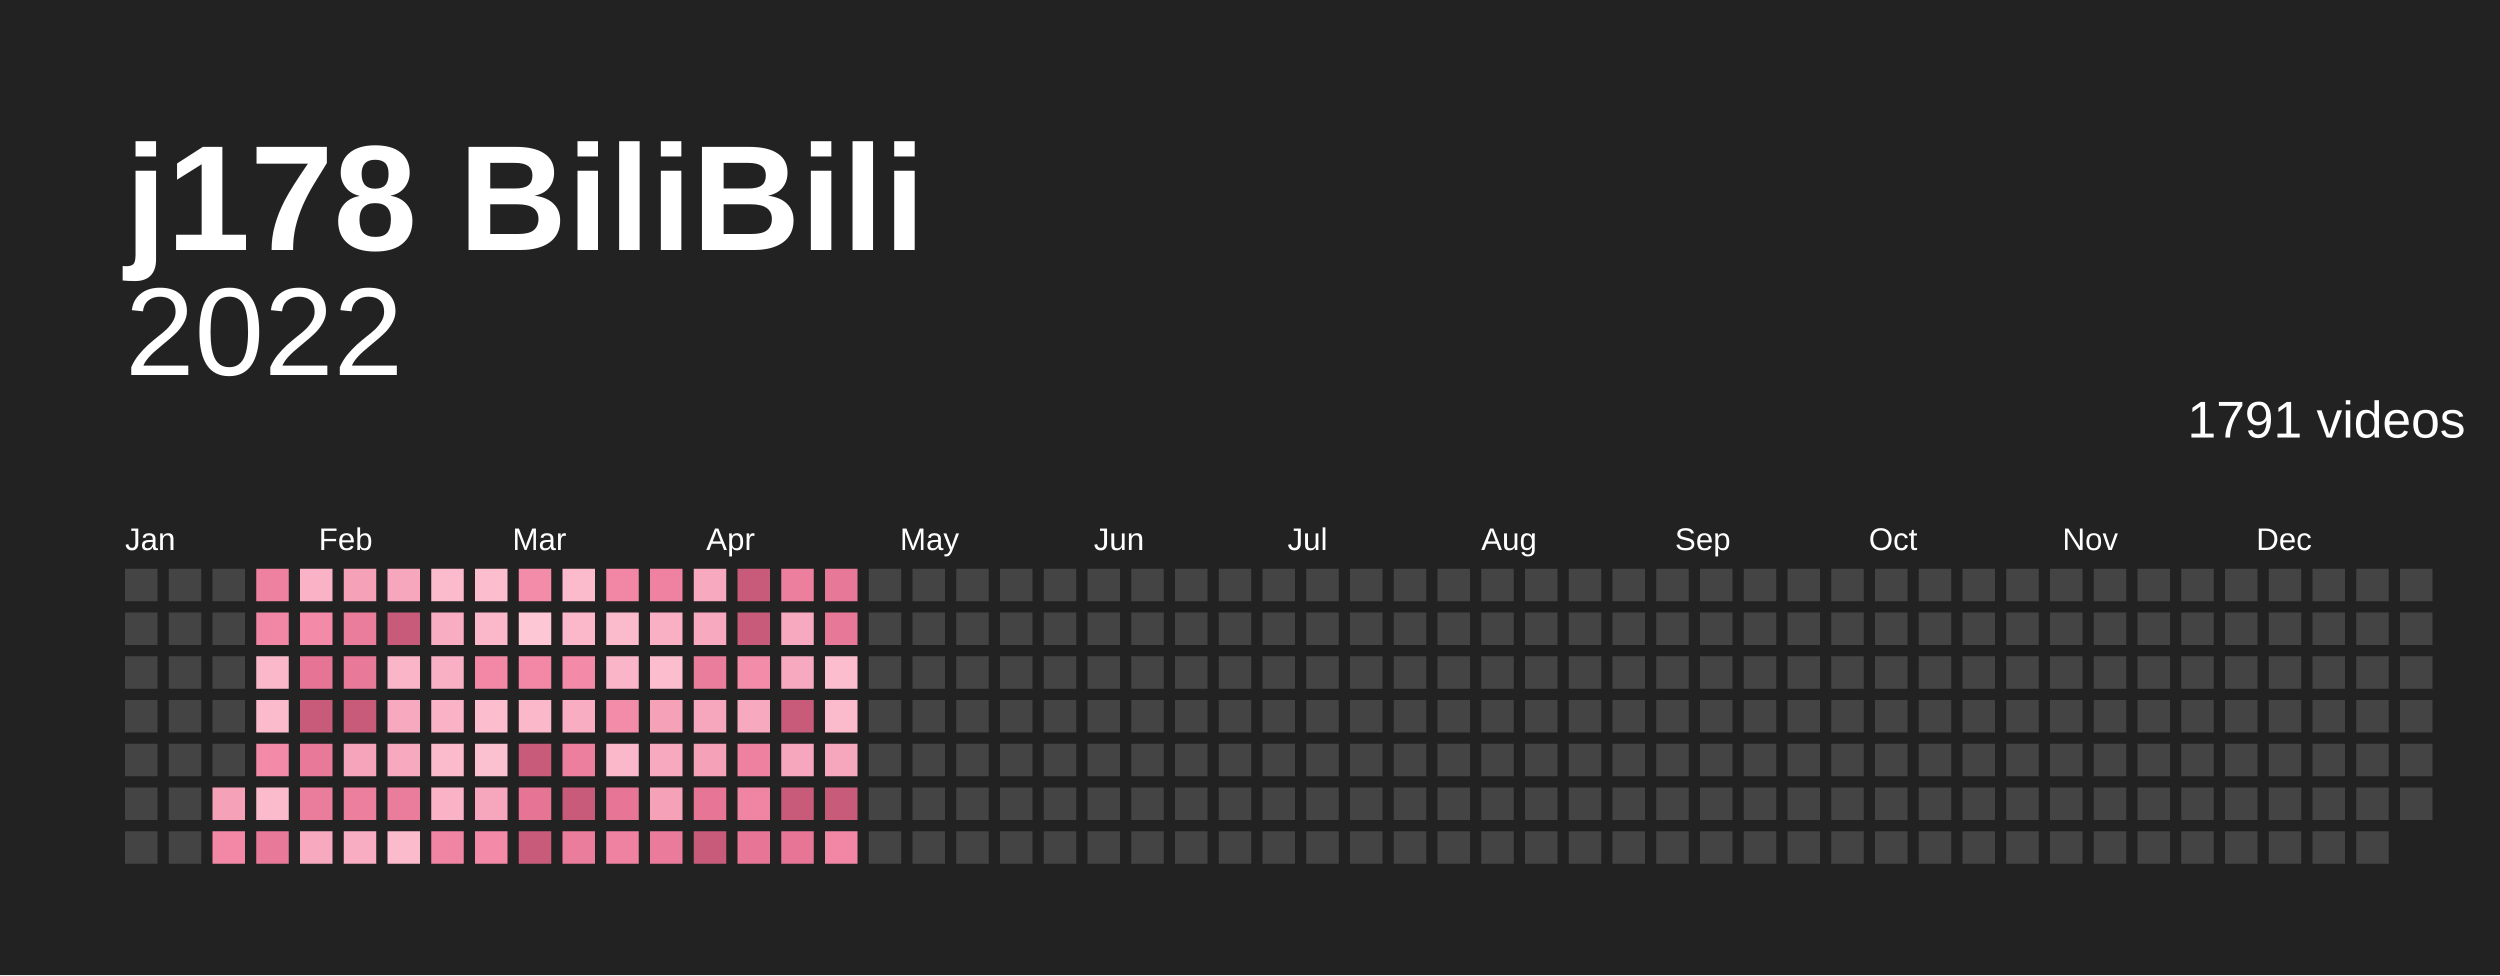
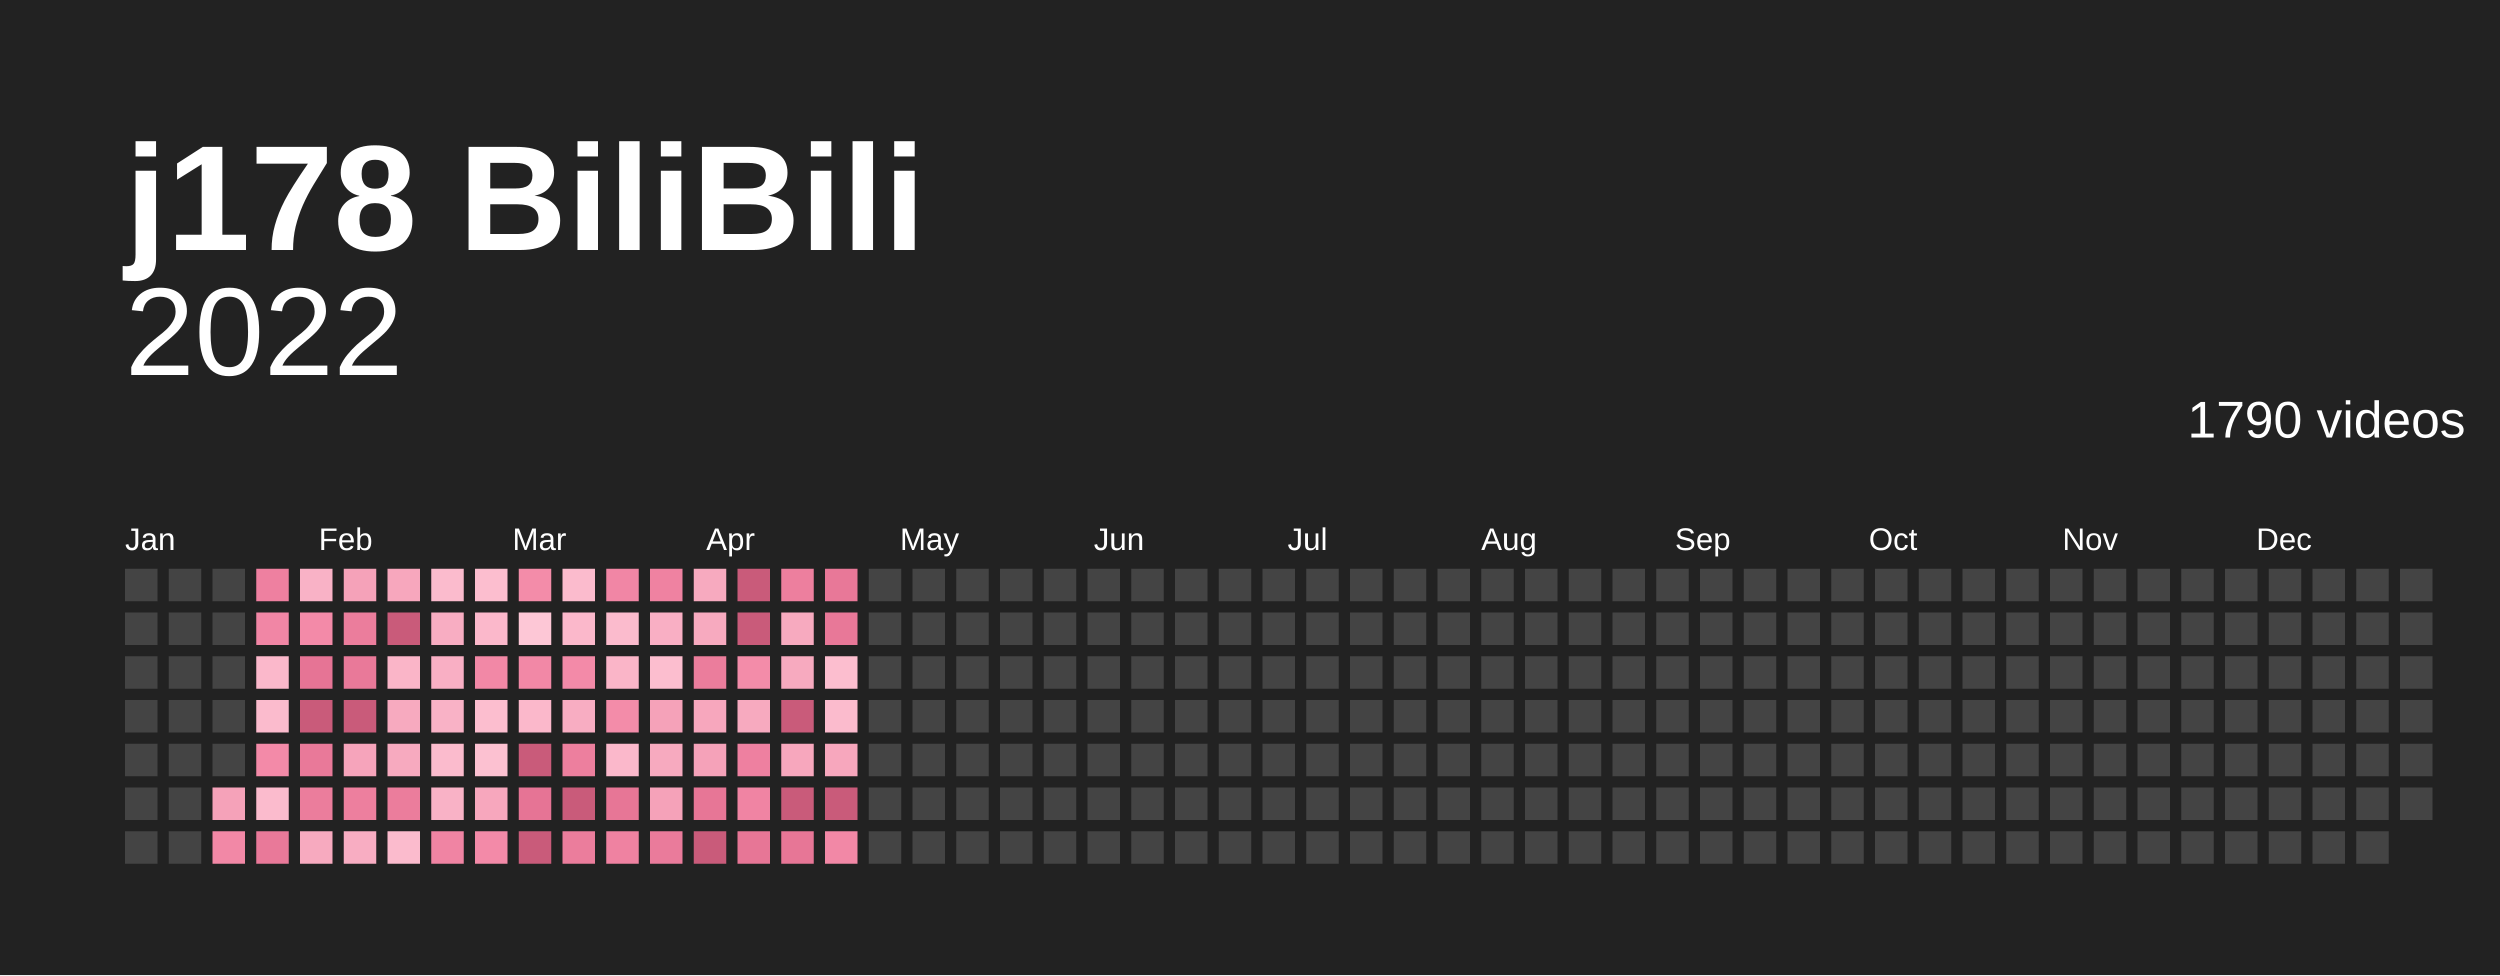
<svg xmlns="http://www.w3.org/2000/svg" baseProfile="full" height="78mm" version="1.1" viewBox="0,0,200,78" width="200mm">
  <defs />
  <rect fill="#222222" height="78" width="200" x="0" y="0" />
  <text fill="#ffffff" style="font-size:12px; font-family:Arial; font-weight:bold;" x="10" y="20">j178 BiliBili</text>
  <text alignment-baseline="hanging" fill="#ffffff" style="font-size:10.0px; font-family:Arial;" x="10" y="30">2022</text>
-   <text alignment-baseline="hanging" fill="#ffffff" style="font-size:4.125px; font-family:Arial;" x="175" y="35">1791 videos</text>
+   <text alignment-baseline="hanging" fill="#ffffff" style="font-size:4.125px; font-family:Arial;" x="175" y="35">1790 videos</text>
  <text fill="#ffffff" style="font-size:2.5px; font-family:Arial" x="10.0" y="44">Jan</text>
  <text fill="#ffffff" style="font-size:2.5px; font-family:Arial" x="25.5" y="44">Feb</text>
  <text fill="#ffffff" style="font-size:2.5px; font-family:Arial" x="41.0" y="44">Mar</text>
  <text fill="#ffffff" style="font-size:2.5px; font-family:Arial" x="56.5" y="44">Apr</text>
  <text fill="#ffffff" style="font-size:2.5px; font-family:Arial" x="72.0" y="44">May</text>
  <text fill="#ffffff" style="font-size:2.5px; font-family:Arial" x="87.5" y="44">Jun</text>
  <text fill="#ffffff" style="font-size:2.5px; font-family:Arial" x="103.0" y="44">Jul</text>
  <text fill="#ffffff" style="font-size:2.5px; font-family:Arial" x="118.5" y="44">Aug</text>
  <text fill="#ffffff" style="font-size:2.5px; font-family:Arial" x="134.0" y="44">Sep</text>
  <text fill="#ffffff" style="font-size:2.5px; font-family:Arial" x="149.5" y="44">Oct</text>
  <text fill="#ffffff" style="font-size:2.5px; font-family:Arial" x="165.0" y="44">Nov</text>
  <text fill="#ffffff" style="font-size:2.5px; font-family:Arial" x="180.5" y="44">Dec</text>
  <rect fill="#444444" height="2.6" width="2.6" x="10.0" y="45.5" />
  <rect fill="#444444" height="2.6" width="2.6" x="10.0" y="49.0" />
  <rect fill="#444444" height="2.6" width="2.6" x="10.0" y="52.5" />
  <rect fill="#444444" height="2.6" width="2.6" x="10.0" y="56.0" />
  <rect fill="#444444" height="2.6" width="2.6" x="10.0" y="59.5" />
  <rect fill="#444444" height="2.6" width="2.6" x="10.0" y="63.0" />
  <rect fill="#444444" height="2.6" width="2.6" x="10.0" y="66.5" />
  <rect fill="#444444" height="2.6" width="2.6" x="13.5" y="45.5" />
  <rect fill="#444444" height="2.6" width="2.6" x="13.5" y="49.0" />
  <rect fill="#444444" height="2.6" width="2.6" x="13.5" y="52.5" />
  <rect fill="#444444" height="2.6" width="2.6" x="13.5" y="56.0" />
  <rect fill="#444444" height="2.6" width="2.6" x="13.5" y="59.5" />
  <rect fill="#444444" height="2.6" width="2.6" x="13.5" y="63.0" />
  <rect fill="#444444" height="2.6" width="2.6" x="13.5" y="66.5" />
  <rect fill="#444444" height="2.6" width="2.6" x="17.0" y="45.5" />
  <rect fill="#444444" height="2.6" width="2.6" x="17.0" y="49.0" />
  <rect fill="#444444" height="2.6" width="2.6" x="17.0" y="52.5" />
  <rect fill="#444444" height="2.6" width="2.6" x="17.0" y="56.0" />
  <rect fill="#444444" height="2.6" width="2.6" x="17.0" y="59.5" />
  <rect fill="#f5a2b9" height="2.6" width="2.6" x="17.0" y="63.0" />
  <rect fill="#f288a6" height="2.6" width="2.6" x="17.0" y="66.5" />
  <rect fill="#ee80a0" height="2.6" width="2.6" x="20.5" y="45.5" />
  <rect fill="#f186a5" height="2.6" width="2.6" x="20.5" y="49.0" />
  <rect fill="#fbb8cb" height="2.6" width="2.6" x="20.5" y="52.5" />
  <rect fill="#fbbbcd" height="2.6" width="2.6" x="20.5" y="56.0" />
  <rect fill="#f38aa8" height="2.6" width="2.6" x="20.5" y="59.5" />
  <rect fill="#fbbbcd" height="2.6" width="2.6" x="20.5" y="63.0" />
  <rect fill="#e97999" height="2.6" width="2.6" x="20.5" y="66.5" />
  <rect fill="#f9b2c6" height="2.6" width="2.6" x="24.0" y="45.5" />
  <rect fill="#f38aa8" height="2.6" width="2.6" x="24.0" y="49.0" />
  <rect fill="#e67495" height="2.6" width="2.6" x="24.0" y="52.5" />
  <rect fill="#c95b7a" height="2.6" width="2.6" x="24.0" y="56.0" />
  <rect fill="#e97999" height="2.6" width="2.6" x="24.0" y="59.5" />
  <rect fill="#eb7d9c" height="2.6" width="2.6" x="24.0" y="63.0" />
  <rect fill="#f7aabf" height="2.6" width="2.6" x="24.0" y="66.5" />
  <rect fill="#f5a2b9" height="2.6" width="2.6" x="27.5" y="45.5" />
  <rect fill="#eb7d9c" height="2.6" width="2.6" x="27.5" y="49.0" />
  <rect fill="#e97999" height="2.6" width="2.6" x="27.5" y="52.5" />
  <rect fill="#c95b7a" height="2.6" width="2.6" x="27.5" y="56.0" />
  <rect fill="#f6a4bb" height="2.6" width="2.6" x="27.5" y="59.5" />
  <rect fill="#ed7f9e" height="2.6" width="2.6" x="27.5" y="63.0" />
  <rect fill="#f8adc2" height="2.6" width="2.6" x="27.5" y="66.5" />
  <rect fill="#f7a7bd" height="2.6" width="2.6" x="31.0" y="45.5" />
  <rect fill="#c95b7a" height="2.6" width="2.6" x="31.0" y="49.0" />
  <rect fill="#fab5c8" height="2.6" width="2.6" x="31.0" y="52.5" />
  <rect fill="#f7aabf" height="2.6" width="2.6" x="31.0" y="56.0" />
  <rect fill="#f7aabf" height="2.6" width="2.6" x="31.0" y="59.5" />
  <rect fill="#eb7d9c" height="2.6" width="2.6" x="31.0" y="63.0" />
  <rect fill="#fbbbcd" height="2.6" width="2.6" x="31.0" y="66.5" />
  <rect fill="#fbbbcd" height="2.6" width="2.6" x="34.5" y="45.5" />
  <rect fill="#f8adc2" height="2.6" width="2.6" x="34.5" y="49.0" />
  <rect fill="#f9afc4" height="2.6" width="2.6" x="34.5" y="52.5" />
  <rect fill="#f9b2c6" height="2.6" width="2.6" x="34.5" y="56.0" />
  <rect fill="#fbbbcd" height="2.6" width="2.6" x="34.5" y="59.5" />
  <rect fill="#f9b2c6" height="2.6" width="2.6" x="34.5" y="63.0" />
  <rect fill="#f084a3" height="2.6" width="2.6" x="34.5" y="66.5" />
  <rect fill="#fcbecf" height="2.6" width="2.6" x="38.0" y="45.5" />
  <rect fill="#fbb8cb" height="2.6" width="2.6" x="38.0" y="49.0" />
  <rect fill="#f288a6" height="2.6" width="2.6" x="38.0" y="52.5" />
  <rect fill="#fcbecf" height="2.6" width="2.6" x="38.0" y="56.0" />
  <rect fill="#fcc1d1" height="2.6" width="2.6" x="38.0" y="59.5" />
  <rect fill="#f7a7bd" height="2.6" width="2.6" x="38.0" y="63.0" />
  <rect fill="#f38aa8" height="2.6" width="2.6" x="38.0" y="66.5" />
  <rect fill="#f38ca9" height="2.6" width="2.6" x="41.5" y="45.5" />
  <rect fill="#fdc7d6" height="2.6" width="2.6" x="41.5" y="49.0" />
  <rect fill="#f288a6" height="2.6" width="2.6" x="41.5" y="52.5" />
  <rect fill="#fbb8cb" height="2.6" width="2.6" x="41.5" y="56.0" />
  <rect fill="#c95b7a" height="2.6" width="2.6" x="41.5" y="59.5" />
  <rect fill="#e67495" height="2.6" width="2.6" x="41.5" y="63.0" />
  <rect fill="#c95b7a" height="2.6" width="2.6" x="41.5" y="66.5" />
  <rect fill="#fbbbcd" height="2.6" width="2.6" x="45.0" y="45.5" />
  <rect fill="#fbb8cb" height="2.6" width="2.6" x="45.0" y="49.0" />
  <rect fill="#f38aa8" height="2.6" width="2.6" x="45.0" y="52.5" />
  <rect fill="#f8adc2" height="2.6" width="2.6" x="45.0" y="56.0" />
  <rect fill="#ed7f9e" height="2.6" width="2.6" x="45.0" y="59.5" />
  <rect fill="#c95b7a" height="2.6" width="2.6" x="45.0" y="63.0" />
  <rect fill="#eb7d9c" height="2.6" width="2.6" x="45.0" y="66.5" />
  <rect fill="#f186a5" height="2.6" width="2.6" x="48.5" y="45.5" />
  <rect fill="#fbbbcd" height="2.6" width="2.6" x="48.5" y="49.0" />
  <rect fill="#fab5c8" height="2.6" width="2.6" x="48.5" y="52.5" />
  <rect fill="#f38ca9" height="2.6" width="2.6" x="48.5" y="56.0" />
  <rect fill="#fbb8cb" height="2.6" width="2.6" x="48.5" y="59.5" />
  <rect fill="#e77696" height="2.6" width="2.6" x="48.5" y="63.0" />
  <rect fill="#ef82a1" height="2.6" width="2.6" x="48.5" y="66.5" />
  <rect fill="#ef82a1" height="2.6" width="2.6" x="52.0" y="45.5" />
  <rect fill="#f9afc4" height="2.6" width="2.6" x="52.0" y="49.0" />
  <rect fill="#fcbecf" height="2.6" width="2.6" x="52.0" y="52.5" />
  <rect fill="#f5a2b9" height="2.6" width="2.6" x="52.0" y="56.0" />
  <rect fill="#f7aabf" height="2.6" width="2.6" x="52.0" y="59.5" />
  <rect fill="#f5a2b9" height="2.6" width="2.6" x="52.0" y="63.0" />
  <rect fill="#ea7b9b" height="2.6" width="2.6" x="52.0" y="66.5" />
  <rect fill="#f7aabf" height="2.6" width="2.6" x="55.5" y="45.5" />
  <rect fill="#f7aabf" height="2.6" width="2.6" x="55.5" y="49.0" />
  <rect fill="#eb7d9c" height="2.6" width="2.6" x="55.5" y="52.5" />
  <rect fill="#f7a7bd" height="2.6" width="2.6" x="55.5" y="56.0" />
  <rect fill="#f5a2b9" height="2.6" width="2.6" x="55.5" y="59.5" />
  <rect fill="#e77696" height="2.6" width="2.6" x="55.5" y="63.0" />
  <rect fill="#c95b7a" height="2.6" width="2.6" x="55.5" y="66.5" />
  <rect fill="#c95b7a" height="2.6" width="2.6" x="59.0" y="45.5" />
  <rect fill="#c95b7a" height="2.6" width="2.6" x="59.0" y="49.0" />
  <rect fill="#f38ca9" height="2.6" width="2.6" x="59.0" y="52.5" />
  <rect fill="#f7aabf" height="2.6" width="2.6" x="59.0" y="56.0" />
  <rect fill="#ee80a0" height="2.6" width="2.6" x="59.0" y="59.5" />
  <rect fill="#f084a3" height="2.6" width="2.6" x="59.0" y="63.0" />
  <rect fill="#e77696" height="2.6" width="2.6" x="59.0" y="66.5" />
  <rect fill="#ed7f9e" height="2.6" width="2.6" x="62.5" y="45.5" />
  <rect fill="#f7aabf" height="2.6" width="2.6" x="62.5" y="49.0" />
  <rect fill="#f7aabf" height="2.6" width="2.6" x="62.5" y="52.5" />
  <rect fill="#c95b7a" height="2.6" width="2.6" x="62.5" y="56.0" />
  <rect fill="#f7a7bd" height="2.6" width="2.6" x="62.5" y="59.5" />
  <rect fill="#c95b7a" height="2.6" width="2.6" x="62.5" y="63.0" />
  <rect fill="#e77696" height="2.6" width="2.6" x="62.5" y="66.5" />
  <rect fill="#e87898" height="2.6" width="2.6" x="66.0" y="45.5" />
  <rect fill="#e87898" height="2.6" width="2.6" x="66.0" y="49.0" />
  <rect fill="#fcbecf" height="2.6" width="2.6" x="66.0" y="52.5" />
  <rect fill="#fbbbcd" height="2.6" width="2.6" x="66.0" y="56.0" />
  <rect fill="#f7a7bd" height="2.6" width="2.6" x="66.0" y="59.5" />
  <rect fill="#c95b7a" height="2.6" width="2.6" x="66.0" y="63.0" />
-   <rect fill="#f186a5" height="2.6" width="2.6" x="66.0" y="66.5" />
+   <rect fill="#f288a6" height="2.6" width="2.6" x="66.0" y="66.5" />
  <rect fill="#444444" height="2.6" width="2.6" x="69.5" y="45.5" />
  <rect fill="#444444" height="2.6" width="2.6" x="69.5" y="49.0" />
  <rect fill="#444444" height="2.6" width="2.6" x="69.5" y="52.5" />
  <rect fill="#444444" height="2.6" width="2.6" x="69.5" y="56.0" />
  <rect fill="#444444" height="2.6" width="2.6" x="69.5" y="59.5" />
  <rect fill="#444444" height="2.6" width="2.6" x="69.5" y="63.0" />
  <rect fill="#444444" height="2.6" width="2.6" x="69.5" y="66.5" />
  <rect fill="#444444" height="2.6" width="2.6" x="73.0" y="45.5" />
  <rect fill="#444444" height="2.6" width="2.6" x="73.0" y="49.0" />
  <rect fill="#444444" height="2.6" width="2.6" x="73.0" y="52.5" />
  <rect fill="#444444" height="2.6" width="2.6" x="73.0" y="56.0" />
  <rect fill="#444444" height="2.6" width="2.6" x="73.0" y="59.5" />
  <rect fill="#444444" height="2.6" width="2.6" x="73.0" y="63.0" />
  <rect fill="#444444" height="2.6" width="2.6" x="73.0" y="66.5" />
  <rect fill="#444444" height="2.6" width="2.6" x="76.5" y="45.5" />
  <rect fill="#444444" height="2.6" width="2.6" x="76.5" y="49.0" />
  <rect fill="#444444" height="2.6" width="2.6" x="76.5" y="52.5" />
  <rect fill="#444444" height="2.6" width="2.6" x="76.5" y="56.0" />
  <rect fill="#444444" height="2.6" width="2.6" x="76.5" y="59.5" />
  <rect fill="#444444" height="2.6" width="2.6" x="76.5" y="63.0" />
  <rect fill="#444444" height="2.6" width="2.6" x="76.5" y="66.5" />
  <rect fill="#444444" height="2.6" width="2.6" x="80.0" y="45.5" />
  <rect fill="#444444" height="2.6" width="2.6" x="80.0" y="49.0" />
  <rect fill="#444444" height="2.6" width="2.6" x="80.0" y="52.5" />
  <rect fill="#444444" height="2.6" width="2.6" x="80.0" y="56.0" />
  <rect fill="#444444" height="2.6" width="2.6" x="80.0" y="59.5" />
  <rect fill="#444444" height="2.6" width="2.6" x="80.0" y="63.0" />
  <rect fill="#444444" height="2.6" width="2.6" x="80.0" y="66.5" />
  <rect fill="#444444" height="2.6" width="2.6" x="83.5" y="45.5" />
  <rect fill="#444444" height="2.6" width="2.6" x="83.5" y="49.0" />
  <rect fill="#444444" height="2.6" width="2.6" x="83.5" y="52.5" />
  <rect fill="#444444" height="2.6" width="2.6" x="83.5" y="56.0" />
  <rect fill="#444444" height="2.6" width="2.6" x="83.5" y="59.5" />
  <rect fill="#444444" height="2.6" width="2.6" x="83.5" y="63.0" />
  <rect fill="#444444" height="2.6" width="2.6" x="83.5" y="66.5" />
  <rect fill="#444444" height="2.6" width="2.6" x="87.0" y="45.5" />
  <rect fill="#444444" height="2.6" width="2.6" x="87.0" y="49.0" />
  <rect fill="#444444" height="2.6" width="2.6" x="87.0" y="52.5" />
  <rect fill="#444444" height="2.6" width="2.6" x="87.0" y="56.0" />
  <rect fill="#444444" height="2.6" width="2.6" x="87.0" y="59.5" />
  <rect fill="#444444" height="2.6" width="2.6" x="87.0" y="63.0" />
  <rect fill="#444444" height="2.6" width="2.6" x="87.0" y="66.5" />
  <rect fill="#444444" height="2.6" width="2.6" x="90.5" y="45.5" />
  <rect fill="#444444" height="2.6" width="2.6" x="90.5" y="49.0" />
  <rect fill="#444444" height="2.6" width="2.6" x="90.5" y="52.5" />
  <rect fill="#444444" height="2.6" width="2.6" x="90.5" y="56.0" />
  <rect fill="#444444" height="2.6" width="2.6" x="90.5" y="59.5" />
  <rect fill="#444444" height="2.6" width="2.6" x="90.5" y="63.0" />
  <rect fill="#444444" height="2.6" width="2.6" x="90.5" y="66.5" />
  <rect fill="#444444" height="2.6" width="2.6" x="94.0" y="45.5" />
  <rect fill="#444444" height="2.6" width="2.6" x="94.0" y="49.0" />
  <rect fill="#444444" height="2.6" width="2.6" x="94.0" y="52.5" />
  <rect fill="#444444" height="2.6" width="2.6" x="94.0" y="56.0" />
  <rect fill="#444444" height="2.6" width="2.6" x="94.0" y="59.5" />
  <rect fill="#444444" height="2.6" width="2.6" x="94.0" y="63.0" />
  <rect fill="#444444" height="2.6" width="2.6" x="94.0" y="66.5" />
  <rect fill="#444444" height="2.6" width="2.6" x="97.5" y="45.5" />
  <rect fill="#444444" height="2.6" width="2.6" x="97.5" y="49.0" />
  <rect fill="#444444" height="2.6" width="2.6" x="97.5" y="52.5" />
  <rect fill="#444444" height="2.6" width="2.6" x="97.5" y="56.0" />
  <rect fill="#444444" height="2.6" width="2.6" x="97.5" y="59.5" />
  <rect fill="#444444" height="2.6" width="2.6" x="97.5" y="63.0" />
  <rect fill="#444444" height="2.6" width="2.6" x="97.5" y="66.5" />
  <rect fill="#444444" height="2.6" width="2.6" x="101.0" y="45.5" />
  <rect fill="#444444" height="2.6" width="2.6" x="101.0" y="49.0" />
  <rect fill="#444444" height="2.6" width="2.6" x="101.0" y="52.5" />
  <rect fill="#444444" height="2.6" width="2.6" x="101.0" y="56.0" />
  <rect fill="#444444" height="2.6" width="2.6" x="101.0" y="59.5" />
  <rect fill="#444444" height="2.6" width="2.6" x="101.0" y="63.0" />
  <rect fill="#444444" height="2.6" width="2.6" x="101.0" y="66.5" />
  <rect fill="#444444" height="2.6" width="2.6" x="104.5" y="45.5" />
  <rect fill="#444444" height="2.6" width="2.6" x="104.5" y="49.0" />
  <rect fill="#444444" height="2.6" width="2.6" x="104.5" y="52.5" />
  <rect fill="#444444" height="2.6" width="2.6" x="104.5" y="56.0" />
  <rect fill="#444444" height="2.6" width="2.6" x="104.5" y="59.5" />
  <rect fill="#444444" height="2.6" width="2.6" x="104.5" y="63.0" />
  <rect fill="#444444" height="2.6" width="2.6" x="104.5" y="66.5" />
  <rect fill="#444444" height="2.6" width="2.6" x="108.0" y="45.5" />
  <rect fill="#444444" height="2.6" width="2.6" x="108.0" y="49.0" />
  <rect fill="#444444" height="2.6" width="2.6" x="108.0" y="52.5" />
  <rect fill="#444444" height="2.6" width="2.6" x="108.0" y="56.0" />
  <rect fill="#444444" height="2.6" width="2.6" x="108.0" y="59.5" />
  <rect fill="#444444" height="2.6" width="2.6" x="108.0" y="63.0" />
  <rect fill="#444444" height="2.6" width="2.6" x="108.0" y="66.5" />
  <rect fill="#444444" height="2.6" width="2.6" x="111.5" y="45.5" />
  <rect fill="#444444" height="2.6" width="2.6" x="111.5" y="49.0" />
  <rect fill="#444444" height="2.6" width="2.6" x="111.5" y="52.5" />
  <rect fill="#444444" height="2.6" width="2.6" x="111.5" y="56.0" />
  <rect fill="#444444" height="2.6" width="2.6" x="111.5" y="59.5" />
  <rect fill="#444444" height="2.6" width="2.6" x="111.5" y="63.0" />
  <rect fill="#444444" height="2.6" width="2.6" x="111.5" y="66.5" />
  <rect fill="#444444" height="2.6" width="2.6" x="115.0" y="45.5" />
  <rect fill="#444444" height="2.6" width="2.6" x="115.0" y="49.0" />
  <rect fill="#444444" height="2.6" width="2.6" x="115.0" y="52.5" />
  <rect fill="#444444" height="2.6" width="2.6" x="115.0" y="56.0" />
  <rect fill="#444444" height="2.6" width="2.6" x="115.0" y="59.5" />
  <rect fill="#444444" height="2.6" width="2.6" x="115.0" y="63.0" />
  <rect fill="#444444" height="2.6" width="2.6" x="115.0" y="66.5" />
  <rect fill="#444444" height="2.6" width="2.6" x="118.5" y="45.5" />
  <rect fill="#444444" height="2.6" width="2.6" x="118.5" y="49.0" />
  <rect fill="#444444" height="2.6" width="2.6" x="118.5" y="52.5" />
  <rect fill="#444444" height="2.6" width="2.6" x="118.5" y="56.0" />
  <rect fill="#444444" height="2.6" width="2.6" x="118.5" y="59.5" />
  <rect fill="#444444" height="2.6" width="2.6" x="118.5" y="63.0" />
  <rect fill="#444444" height="2.6" width="2.6" x="118.5" y="66.5" />
  <rect fill="#444444" height="2.6" width="2.6" x="122.0" y="45.5" />
  <rect fill="#444444" height="2.6" width="2.6" x="122.0" y="49.0" />
  <rect fill="#444444" height="2.6" width="2.6" x="122.0" y="52.5" />
  <rect fill="#444444" height="2.6" width="2.6" x="122.0" y="56.0" />
  <rect fill="#444444" height="2.6" width="2.6" x="122.0" y="59.5" />
  <rect fill="#444444" height="2.6" width="2.6" x="122.0" y="63.0" />
  <rect fill="#444444" height="2.6" width="2.6" x="122.0" y="66.5" />
  <rect fill="#444444" height="2.6" width="2.6" x="125.5" y="45.5" />
  <rect fill="#444444" height="2.6" width="2.6" x="125.5" y="49.0" />
  <rect fill="#444444" height="2.6" width="2.6" x="125.5" y="52.5" />
  <rect fill="#444444" height="2.6" width="2.6" x="125.5" y="56.0" />
  <rect fill="#444444" height="2.6" width="2.6" x="125.5" y="59.5" />
  <rect fill="#444444" height="2.6" width="2.6" x="125.5" y="63.0" />
  <rect fill="#444444" height="2.6" width="2.6" x="125.5" y="66.5" />
  <rect fill="#444444" height="2.6" width="2.6" x="129.0" y="45.5" />
  <rect fill="#444444" height="2.6" width="2.6" x="129.0" y="49.0" />
  <rect fill="#444444" height="2.6" width="2.6" x="129.0" y="52.5" />
  <rect fill="#444444" height="2.6" width="2.6" x="129.0" y="56.0" />
  <rect fill="#444444" height="2.6" width="2.6" x="129.0" y="59.5" />
  <rect fill="#444444" height="2.6" width="2.6" x="129.0" y="63.0" />
  <rect fill="#444444" height="2.6" width="2.6" x="129.0" y="66.5" />
  <rect fill="#444444" height="2.6" width="2.6" x="132.5" y="45.5" />
  <rect fill="#444444" height="2.6" width="2.6" x="132.5" y="49.0" />
  <rect fill="#444444" height="2.6" width="2.6" x="132.5" y="52.5" />
  <rect fill="#444444" height="2.6" width="2.6" x="132.5" y="56.0" />
  <rect fill="#444444" height="2.6" width="2.6" x="132.5" y="59.5" />
  <rect fill="#444444" height="2.6" width="2.6" x="132.5" y="63.0" />
  <rect fill="#444444" height="2.6" width="2.6" x="132.5" y="66.5" />
  <rect fill="#444444" height="2.6" width="2.6" x="136.0" y="45.5" />
  <rect fill="#444444" height="2.6" width="2.6" x="136.0" y="49.0" />
  <rect fill="#444444" height="2.6" width="2.6" x="136.0" y="52.5" />
  <rect fill="#444444" height="2.6" width="2.6" x="136.0" y="56.0" />
  <rect fill="#444444" height="2.6" width="2.6" x="136.0" y="59.5" />
  <rect fill="#444444" height="2.6" width="2.6" x="136.0" y="63.0" />
  <rect fill="#444444" height="2.6" width="2.6" x="136.0" y="66.5" />
  <rect fill="#444444" height="2.6" width="2.6" x="139.5" y="45.5" />
  <rect fill="#444444" height="2.6" width="2.6" x="139.5" y="49.0" />
  <rect fill="#444444" height="2.6" width="2.6" x="139.5" y="52.5" />
  <rect fill="#444444" height="2.6" width="2.6" x="139.5" y="56.0" />
  <rect fill="#444444" height="2.6" width="2.6" x="139.5" y="59.5" />
  <rect fill="#444444" height="2.6" width="2.6" x="139.5" y="63.0" />
  <rect fill="#444444" height="2.6" width="2.6" x="139.5" y="66.5" />
  <rect fill="#444444" height="2.6" width="2.6" x="143.0" y="45.5" />
  <rect fill="#444444" height="2.6" width="2.6" x="143.0" y="49.0" />
  <rect fill="#444444" height="2.6" width="2.6" x="143.0" y="52.5" />
  <rect fill="#444444" height="2.6" width="2.6" x="143.0" y="56.0" />
  <rect fill="#444444" height="2.6" width="2.6" x="143.0" y="59.5" />
  <rect fill="#444444" height="2.6" width="2.6" x="143.0" y="63.0" />
  <rect fill="#444444" height="2.6" width="2.6" x="143.0" y="66.5" />
  <rect fill="#444444" height="2.6" width="2.6" x="146.5" y="45.5" />
  <rect fill="#444444" height="2.6" width="2.6" x="146.5" y="49.0" />
  <rect fill="#444444" height="2.6" width="2.6" x="146.5" y="52.5" />
  <rect fill="#444444" height="2.6" width="2.6" x="146.5" y="56.0" />
  <rect fill="#444444" height="2.6" width="2.6" x="146.5" y="59.5" />
  <rect fill="#444444" height="2.6" width="2.6" x="146.5" y="63.0" />
  <rect fill="#444444" height="2.6" width="2.6" x="146.5" y="66.5" />
  <rect fill="#444444" height="2.6" width="2.6" x="150.0" y="45.5" />
  <rect fill="#444444" height="2.6" width="2.6" x="150.0" y="49.0" />
  <rect fill="#444444" height="2.6" width="2.6" x="150.0" y="52.5" />
  <rect fill="#444444" height="2.6" width="2.6" x="150.0" y="56.0" />
  <rect fill="#444444" height="2.6" width="2.6" x="150.0" y="59.5" />
  <rect fill="#444444" height="2.6" width="2.6" x="150.0" y="63.0" />
  <rect fill="#444444" height="2.6" width="2.6" x="150.0" y="66.5" />
  <rect fill="#444444" height="2.6" width="2.6" x="153.5" y="45.5" />
  <rect fill="#444444" height="2.6" width="2.6" x="153.5" y="49.0" />
  <rect fill="#444444" height="2.6" width="2.6" x="153.5" y="52.5" />
  <rect fill="#444444" height="2.6" width="2.6" x="153.5" y="56.0" />
  <rect fill="#444444" height="2.6" width="2.6" x="153.5" y="59.5" />
  <rect fill="#444444" height="2.6" width="2.6" x="153.5" y="63.0" />
  <rect fill="#444444" height="2.6" width="2.6" x="153.5" y="66.5" />
  <rect fill="#444444" height="2.6" width="2.6" x="157.0" y="45.5" />
  <rect fill="#444444" height="2.6" width="2.6" x="157.0" y="49.0" />
  <rect fill="#444444" height="2.6" width="2.6" x="157.0" y="52.5" />
  <rect fill="#444444" height="2.6" width="2.6" x="157.0" y="56.0" />
  <rect fill="#444444" height="2.6" width="2.6" x="157.0" y="59.5" />
  <rect fill="#444444" height="2.6" width="2.6" x="157.0" y="63.0" />
  <rect fill="#444444" height="2.6" width="2.6" x="157.0" y="66.5" />
  <rect fill="#444444" height="2.6" width="2.6" x="160.5" y="45.5" />
  <rect fill="#444444" height="2.6" width="2.6" x="160.5" y="49.0" />
  <rect fill="#444444" height="2.6" width="2.6" x="160.5" y="52.5" />
  <rect fill="#444444" height="2.6" width="2.6" x="160.5" y="56.0" />
  <rect fill="#444444" height="2.6" width="2.6" x="160.5" y="59.5" />
  <rect fill="#444444" height="2.6" width="2.6" x="160.5" y="63.0" />
  <rect fill="#444444" height="2.6" width="2.6" x="160.5" y="66.5" />
  <rect fill="#444444" height="2.6" width="2.6" x="164.0" y="45.5" />
  <rect fill="#444444" height="2.6" width="2.6" x="164.0" y="49.0" />
  <rect fill="#444444" height="2.6" width="2.6" x="164.0" y="52.5" />
  <rect fill="#444444" height="2.6" width="2.6" x="164.0" y="56.0" />
  <rect fill="#444444" height="2.6" width="2.6" x="164.0" y="59.5" />
  <rect fill="#444444" height="2.6" width="2.6" x="164.0" y="63.0" />
  <rect fill="#444444" height="2.6" width="2.6" x="164.0" y="66.5" />
  <rect fill="#444444" height="2.6" width="2.6" x="167.5" y="45.5" />
  <rect fill="#444444" height="2.6" width="2.6" x="167.5" y="49.0" />
  <rect fill="#444444" height="2.6" width="2.6" x="167.5" y="52.5" />
  <rect fill="#444444" height="2.6" width="2.6" x="167.5" y="56.0" />
  <rect fill="#444444" height="2.6" width="2.6" x="167.5" y="59.5" />
  <rect fill="#444444" height="2.6" width="2.6" x="167.5" y="63.0" />
  <rect fill="#444444" height="2.6" width="2.6" x="167.5" y="66.5" />
  <rect fill="#444444" height="2.6" width="2.6" x="171.0" y="45.5" />
  <rect fill="#444444" height="2.6" width="2.6" x="171.0" y="49.0" />
  <rect fill="#444444" height="2.6" width="2.6" x="171.0" y="52.5" />
  <rect fill="#444444" height="2.6" width="2.6" x="171.0" y="56.0" />
  <rect fill="#444444" height="2.6" width="2.6" x="171.0" y="59.5" />
  <rect fill="#444444" height="2.6" width="2.6" x="171.0" y="63.0" />
  <rect fill="#444444" height="2.6" width="2.6" x="171.0" y="66.5" />
  <rect fill="#444444" height="2.6" width="2.6" x="174.5" y="45.5" />
  <rect fill="#444444" height="2.6" width="2.6" x="174.5" y="49.0" />
  <rect fill="#444444" height="2.6" width="2.6" x="174.5" y="52.5" />
  <rect fill="#444444" height="2.6" width="2.6" x="174.5" y="56.0" />
  <rect fill="#444444" height="2.6" width="2.6" x="174.5" y="59.5" />
  <rect fill="#444444" height="2.6" width="2.6" x="174.5" y="63.0" />
  <rect fill="#444444" height="2.6" width="2.6" x="174.5" y="66.5" />
  <rect fill="#444444" height="2.6" width="2.6" x="178.0" y="45.5" />
  <rect fill="#444444" height="2.6" width="2.6" x="178.0" y="49.0" />
  <rect fill="#444444" height="2.6" width="2.6" x="178.0" y="52.5" />
  <rect fill="#444444" height="2.6" width="2.6" x="178.0" y="56.0" />
  <rect fill="#444444" height="2.6" width="2.6" x="178.0" y="59.5" />
  <rect fill="#444444" height="2.6" width="2.6" x="178.0" y="63.0" />
  <rect fill="#444444" height="2.6" width="2.6" x="178.0" y="66.5" />
  <rect fill="#444444" height="2.6" width="2.6" x="181.5" y="45.5" />
  <rect fill="#444444" height="2.6" width="2.6" x="181.5" y="49.0" />
  <rect fill="#444444" height="2.6" width="2.6" x="181.5" y="52.5" />
  <rect fill="#444444" height="2.6" width="2.6" x="181.5" y="56.0" />
  <rect fill="#444444" height="2.6" width="2.6" x="181.5" y="59.5" />
  <rect fill="#444444" height="2.6" width="2.6" x="181.5" y="63.0" />
  <rect fill="#444444" height="2.6" width="2.6" x="181.5" y="66.5" />
  <rect fill="#444444" height="2.6" width="2.6" x="185.0" y="45.5" />
  <rect fill="#444444" height="2.6" width="2.6" x="185.0" y="49.0" />
  <rect fill="#444444" height="2.6" width="2.6" x="185.0" y="52.5" />
  <rect fill="#444444" height="2.6" width="2.6" x="185.0" y="56.0" />
  <rect fill="#444444" height="2.6" width="2.6" x="185.0" y="59.5" />
  <rect fill="#444444" height="2.6" width="2.6" x="185.0" y="63.0" />
  <rect fill="#444444" height="2.6" width="2.6" x="185.0" y="66.5" />
  <rect fill="#444444" height="2.6" width="2.6" x="188.5" y="45.5" />
  <rect fill="#444444" height="2.6" width="2.6" x="188.5" y="49.0" />
  <rect fill="#444444" height="2.6" width="2.6" x="188.5" y="52.5" />
  <rect fill="#444444" height="2.6" width="2.6" x="188.5" y="56.0" />
  <rect fill="#444444" height="2.6" width="2.6" x="188.5" y="59.5" />
  <rect fill="#444444" height="2.6" width="2.6" x="188.5" y="63.0" />
  <rect fill="#444444" height="2.6" width="2.6" x="188.5" y="66.5" />
  <rect fill="#444444" height="2.6" width="2.6" x="192.0" y="45.5" />
  <rect fill="#444444" height="2.6" width="2.6" x="192.0" y="49.0" />
  <rect fill="#444444" height="2.6" width="2.6" x="192.0" y="52.5" />
  <rect fill="#444444" height="2.6" width="2.6" x="192.0" y="56.0" />
  <rect fill="#444444" height="2.6" width="2.6" x="192.0" y="59.5" />
  <rect fill="#444444" height="2.6" width="2.6" x="192.0" y="63.0" />
</svg>
